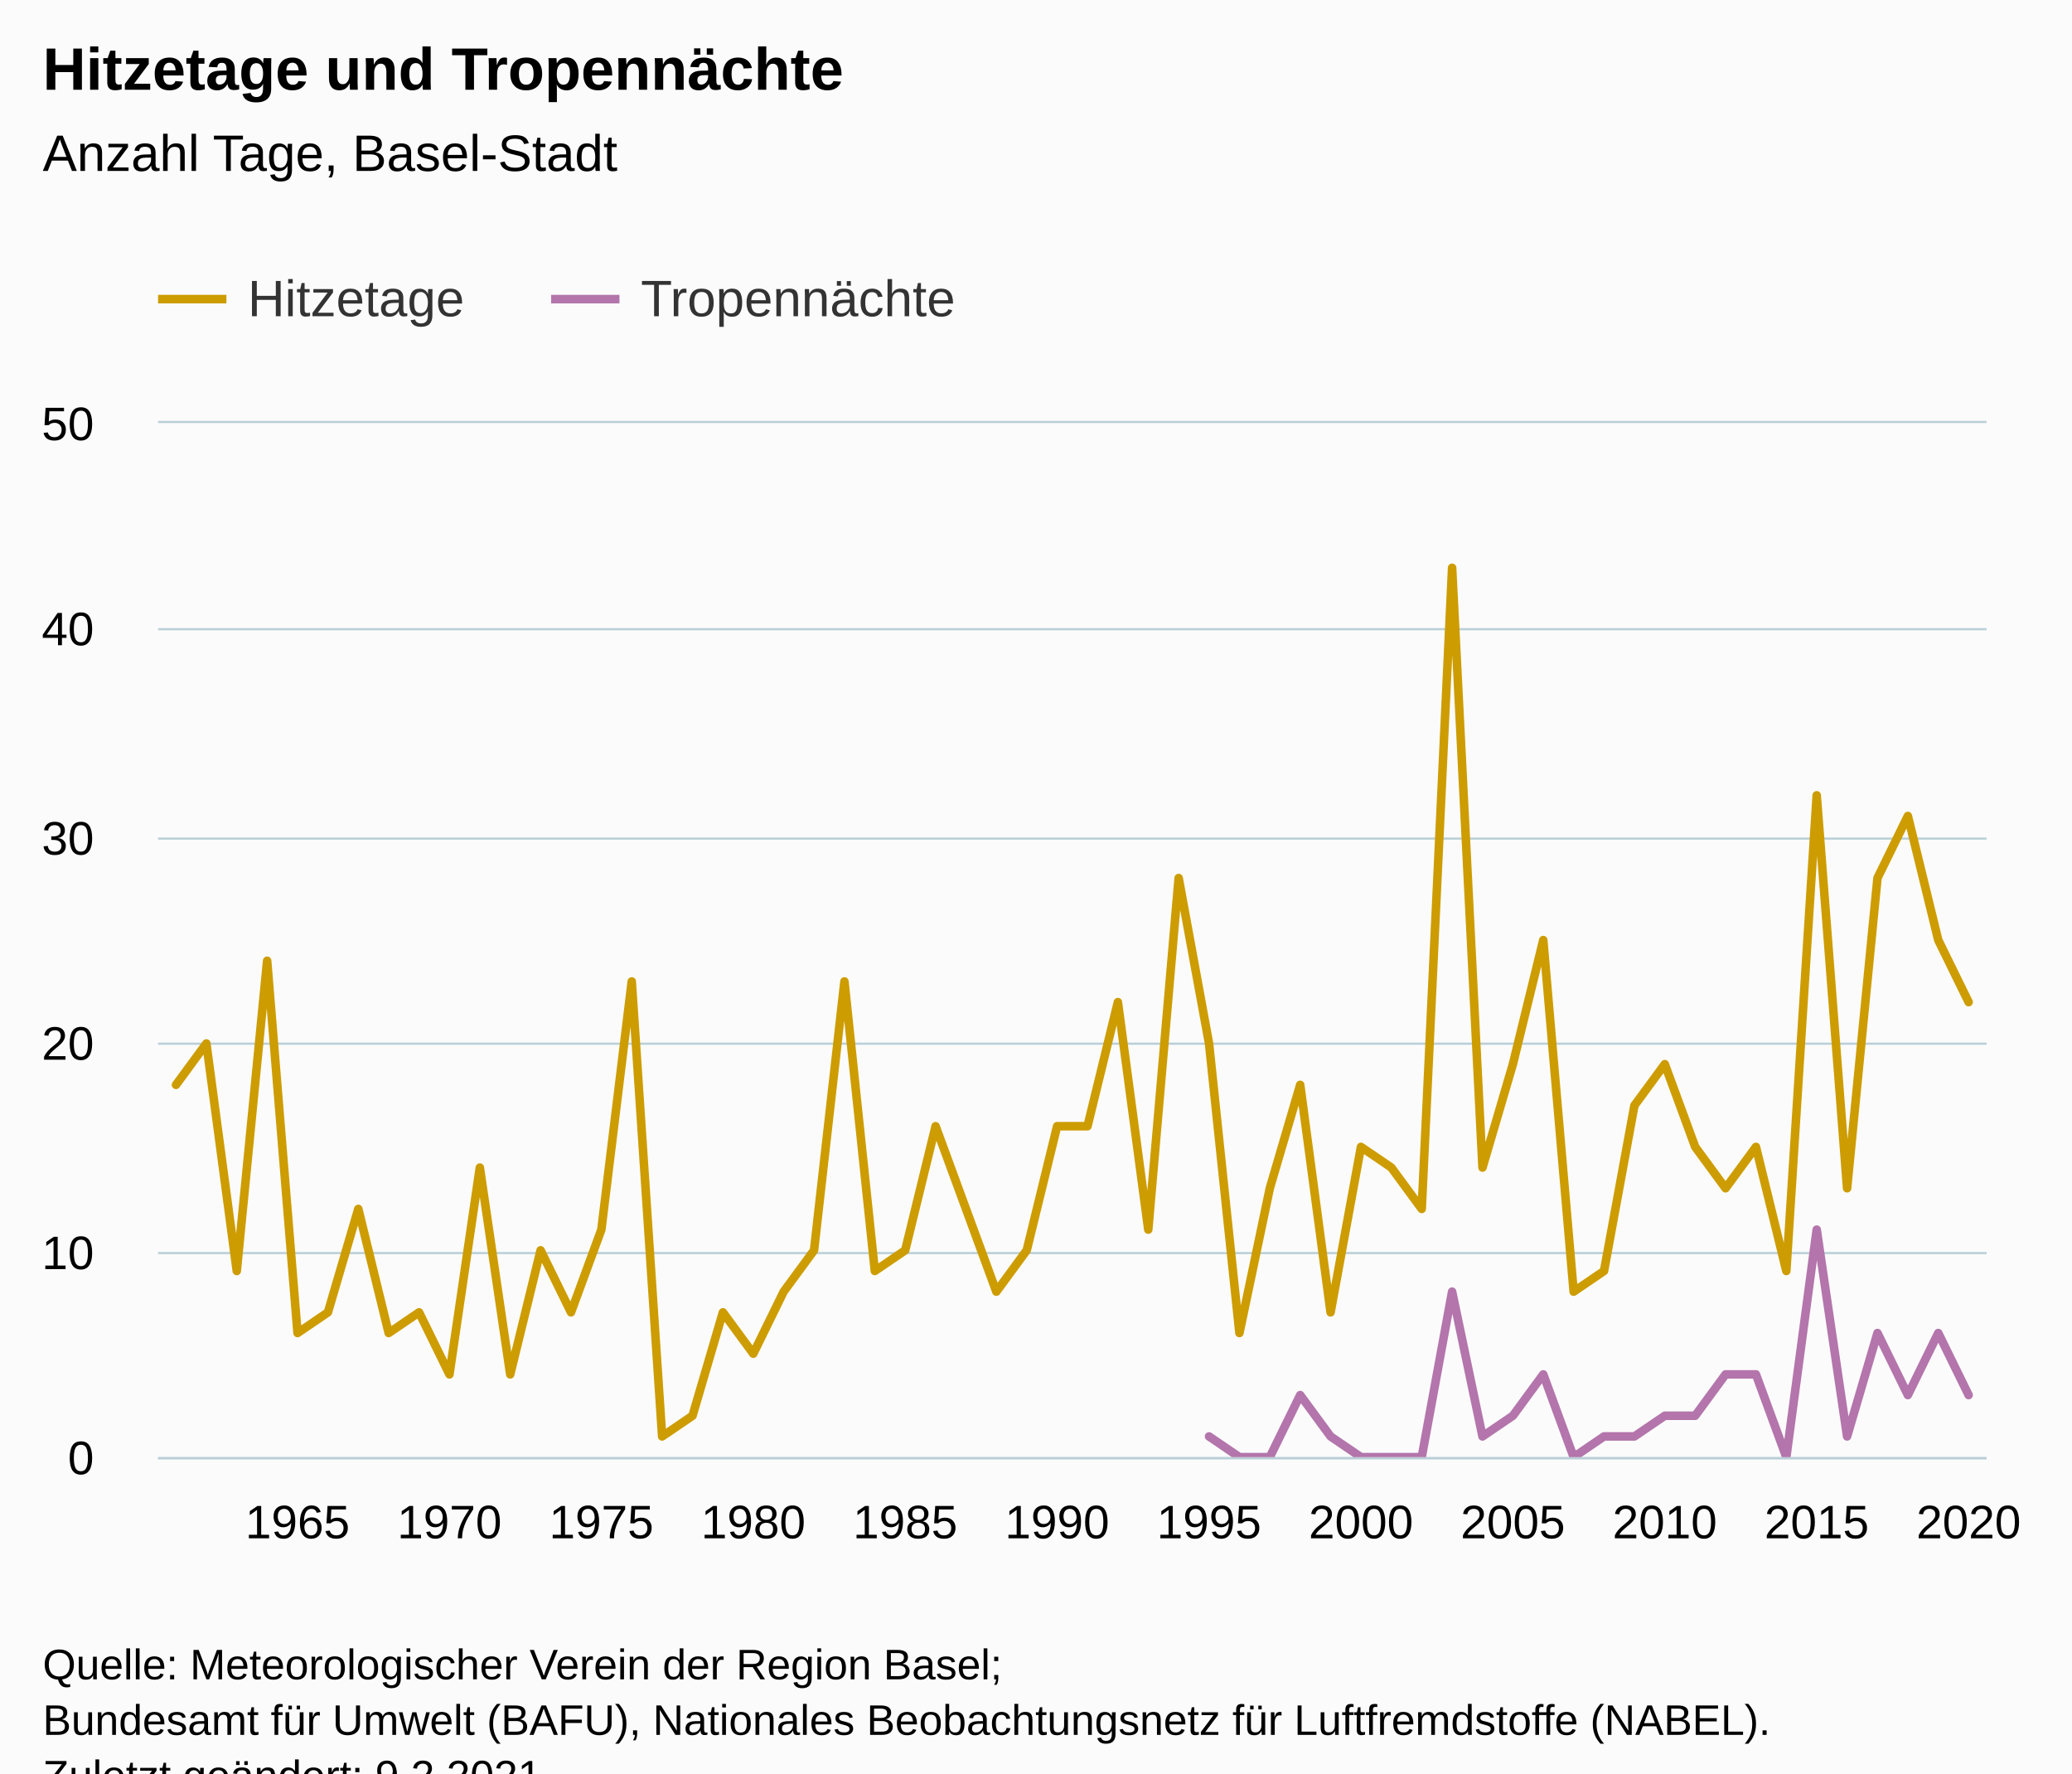
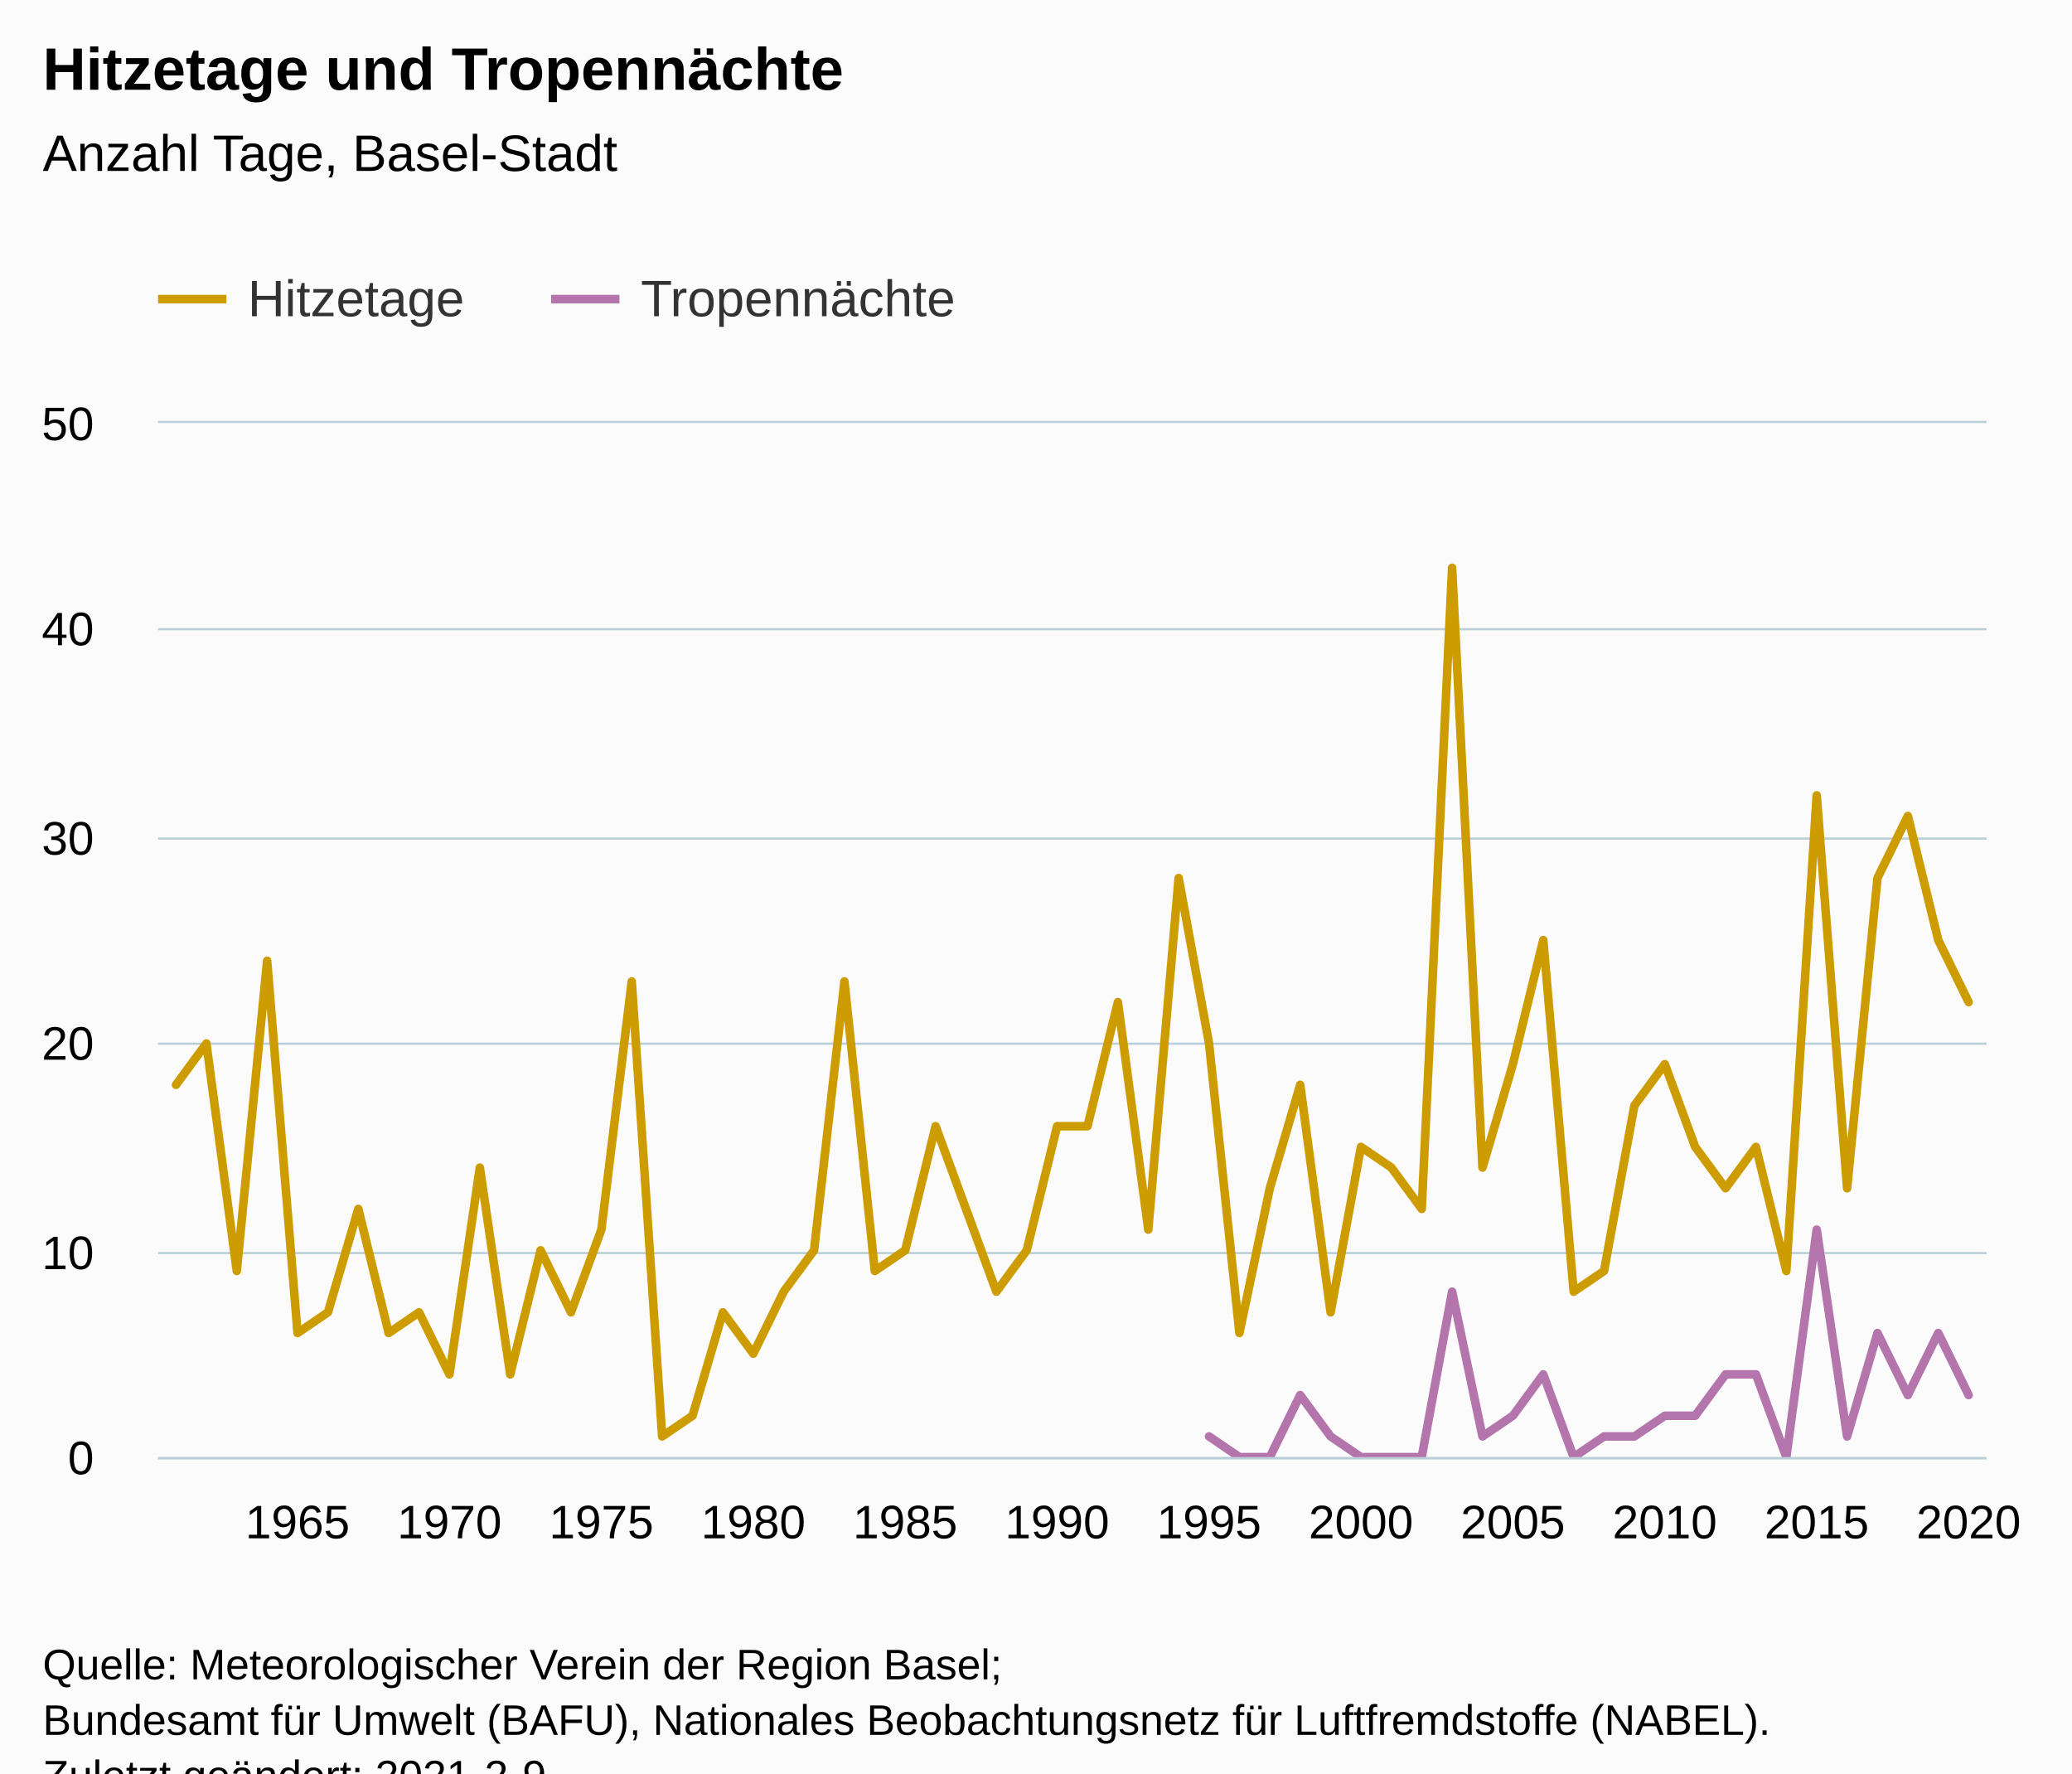
<svg xmlns="http://www.w3.org/2000/svg" version="1.1" class="highcharts-root" style="font-family:Arial;font-size:12px;" viewBox="0 0 485 415">
  <defs>
-     <clipPath id="highcharts-mdjzdl1-127-">
+     <clipPath id="highcharts-zreepys-127-">
      <rect x="0" y="0" width="428" height="242" fill="none" />
    </clipPath>
-     <clipPath id="highcharts-mdjzdl1-188-">
+     <clipPath id="highcharts-zreepys-188-">
      <rect x="0" y="0" width="428" height="242" fill="none" />
    </clipPath>
-     <clipPath id="highcharts-mdjzdl1-249-">
+     <clipPath id="highcharts-zreepys-249-">
      <rect x="37" y="99" width="428" height="242" fill="none" />
    </clipPath>
  </defs>
  <rect fill="#fbfbfb" class="highcharts-background" x="0" y="0" width="485" height="428" rx="0" ry="0" />
  <rect fill="none" class="highcharts-plot-background" x="37" y="99" width="428" height="242" />
  <g class="highcharts-pane-group" data-z-index="0" />
  <g class="highcharts-grid highcharts-xaxis-grid" data-z-index="1">
    <path fill="none" data-z-index="1" class="highcharts-grid-line" d="M 69.5 99 L 69.5 341" opacity="1" />
    <path fill="none" data-z-index="1" class="highcharts-grid-line" d="M 104.5 99 L 104.5 341" opacity="1" />
    <path fill="none" data-z-index="1" class="highcharts-grid-line" d="M 140.5 99 L 140.5 341" opacity="1" />
    <path fill="none" data-z-index="1" class="highcharts-grid-line" d="M 175.5 99 L 175.5 341" opacity="1" />
    <path fill="none" data-z-index="1" class="highcharts-grid-line" d="M 211.5 99 L 211.5 341" opacity="1" />
    <path fill="none" data-z-index="1" class="highcharts-grid-line" d="M 246.5 99 L 246.5 341" opacity="1" />
    <path fill="none" data-z-index="1" class="highcharts-grid-line" d="M 282.5 99 L 282.5 341" opacity="1" />
    <path fill="none" data-z-index="1" class="highcharts-grid-line" d="M 318.5 99 L 318.5 341" opacity="1" />
    <path fill="none" data-z-index="1" class="highcharts-grid-line" d="M 353.5 99 L 353.5 341" opacity="1" />
    <path fill="none" data-z-index="1" class="highcharts-grid-line" d="M 389.5 99 L 389.5 341" opacity="1" />
    <path fill="none" data-z-index="1" class="highcharts-grid-line" d="M 424.5 99 L 424.5 341" opacity="1" />
    <path fill="none" data-z-index="1" class="highcharts-grid-line" d="M 460.5 99 L 460.5 341" opacity="1" />
  </g>
  <g class="highcharts-grid highcharts-yaxis-grid" data-z-index="1">
    <path fill="none" stroke="#B9CFD7" stroke-width="0.5" data-z-index="1" class="highcharts-grid-line" d="M 37 341.25 L 465 341.25" opacity="1" />
    <path fill="none" stroke="#B9CFD7" stroke-width="0.5" data-z-index="1" class="highcharts-grid-line" d="M 37 293.25 L 465 293.25" opacity="1" />
    <path fill="none" stroke="#B9CFD7" stroke-width="0.5" data-z-index="1" class="highcharts-grid-line" d="M 37 244.25 L 465 244.25" opacity="1" />
    <path fill="none" stroke="#B9CFD7" stroke-width="0.5" data-z-index="1" class="highcharts-grid-line" d="M 37 196.25 L 465 196.25" opacity="1" />
    <path fill="none" stroke="#B9CFD7" stroke-width="0.5" data-z-index="1" class="highcharts-grid-line" d="M 37 147.25 L 465 147.25" opacity="1" />
    <path fill="none" stroke="#B9CFD7" stroke-width="0.5" data-z-index="1" class="highcharts-grid-line" d="M 37 98.75 L 465 98.75" opacity="1" />
  </g>
  <rect fill="none" class="highcharts-plot-border" data-z-index="1" x="37" y="99" width="428" height="242" />
  <g class="highcharts-axis highcharts-xaxis" data-z-index="2">
    <path fill="none" class="highcharts-axis-line" stroke="#B9CFD7" stroke-width="0.5" data-z-index="7" d="M 37 341.25 L 465 341.25" />
  </g>
  <g class="highcharts-axis highcharts-yaxis" data-z-index="2">
    <path fill="none" class="highcharts-axis-line" data-z-index="7" d="M 37 99 L 37 341" />
  </g>
  <g class="highcharts-series-group" data-z-index="3">
-     <g class="highcharts-series highcharts-series-0 highcharts-line-series" data-z-index="0.1" opacity="1" transform="translate(37,99) scale(1 1)" clip-path="url(#highcharts-mdjzdl1-188-)">
+     <g class="highcharts-series highcharts-series-0 highcharts-line-series" data-z-index="0.1" opacity="1" transform="translate(37,99) scale(1 1)" clip-path="url(#highcharts-zreepys-188-)">
      <path fill="none" d="M 4.196 154.88 L 11.308 145.2 L 18.42 198.44 L 25.532 125.84 L 32.644 212.96 L 39.756 208.12 L 46.868 183.92 L 53.98 212.96 L 61.092 208.12 L 68.204 222.64 L 75.316 174.24 L 82.428 222.64 L 89.54 193.6 L 96.652 208.12 L 103.764 188.76 L 110.876 130.68 L 117.988 237.16 L 125.1 232.32 L 132.212 208.12 L 139.324 217.8 L 146.436 203.28 L 153.548 193.6 L 160.66 130.68 L 167.772 198.44 L 174.884 193.6 L 181.996 164.56 L 189.108 183.92 L 196.22 203.28 L 203.332 193.6 L 210.444 164.56 L 217.556 164.56 L 224.668 135.52 L 231.78 188.76 L 238.892 106.48 L 246.004 145.2 L 253.116 212.96 L 260.228 179.08 L 267.34 154.88 L 274.452 208.12 L 281.564 169.4 L 288.676 174.24 L 295.788 183.92 L 302.9 33.88 L 310.012 174.24 L 317.124 150.04 L 324.236 121 L 331.348 203.28 L 338.46 198.44 L 345.572 159.72 L 352.684 150.04 L 359.796 169.4 L 366.908 179.08 L 374.02 169.4 L 381.132 198.44 L 388.244 87.12 L 395.356 179.08 L 402.468 106.48 L 409.58 91.96 L 416.692 121 L 423.804 135.52" class="highcharts-graph" data-z-index="1" stroke="#cd9c00" stroke-width="2" stroke-linejoin="round" stroke-linecap="round" />
    </g>
    <g class="highcharts-markers highcharts-series-0 highcharts-line-series" data-z-index="0.1" opacity="1" transform="translate(37,99) scale(1 1)" clip-path="none" />
-     <g class="highcharts-series highcharts-series-1 highcharts-line-series" data-z-index="0.1" opacity="1" transform="translate(37,99) scale(1 1)" clip-path="url(#highcharts-mdjzdl1-188-)">
+     <g class="highcharts-series highcharts-series-1 highcharts-line-series" data-z-index="0.1" opacity="1" transform="translate(37,99) scale(1 1)" clip-path="url(#highcharts-zreepys-188-)">
      <path fill="none" d="M 246.004 237.16 L 253.116 242 L 260.228 242 L 267.34 227.48 L 274.452 237.16 L 281.564 242 L 288.676 242 L 295.788 242 L 302.9 203.28 L 310.012 237.16 L 317.124 232.32 L 324.236 222.64 L 331.348 242 L 338.46 237.16 L 345.572 237.16 L 352.684 232.32 L 359.796 232.32 L 366.908 222.64 L 374.02 222.64 L 381.132 242 L 388.244 188.76 L 395.356 237.16 L 402.468 212.96 L 409.58 227.48 L 416.692 212.96 L 423.804 227.48" class="highcharts-graph" data-z-index="1" stroke="#b375ab" stroke-width="2" stroke-linejoin="round" stroke-linecap="round" />
    </g>
    <g class="highcharts-markers highcharts-series-1 highcharts-line-series" data-z-index="0.1" opacity="1" transform="translate(37,99) scale(1 1)" clip-path="none" />
  </g>
  <text x="10" text-anchor="start" class="highcharts-title" data-z-index="4" style="color:#000000;font-size:14px;font-weight:bold;fill:#000000;" y="21">
    <tspan>Hitzetage und Tropennächte</tspan>
  </text>
  <text x="10" text-anchor="start" class="highcharts-subtitle" data-z-index="4" style="color:#000000;font-size:12px;font-weight:normal;fill:#000000;" y="40">
    <tspan>Anzahl Tage, Basel-Stadt</tspan>
  </text>
  <text x="10" text-anchor="start" class="highcharts-caption" data-z-index="4" style="color:#666666;fill:#666666;" y="375" />
  <g class="highcharts-legend" data-z-index="7" transform="translate(29,56)">
    <rect fill="none" class="highcharts-legend-box" rx="0" ry="0" x="0" y="0" width="205" height="31" visibility="visible" />
    <g data-z-index="1">
      <g>
        <g class="highcharts-legend-item highcharts-line-series highcharts-color-undefined highcharts-series-0" data-z-index="1" transform="translate(8,3)">
          <path fill="none" d="M 0 11 L 16 11" class="highcharts-graph" stroke="#cd9c00" stroke-width="2" />
          <text x="21" style="color:#333333;cursor:pointer;font-size:12px;font-weight:normal;fill:#333333;" text-anchor="start" data-z-index="2" y="15">
            <tspan>Hitzetage</tspan>
          </text>
        </g>
        <g class="highcharts-legend-item highcharts-line-series highcharts-color-undefined highcharts-series-1" data-z-index="1" transform="translate(100,3)">
          <path fill="none" d="M 0 11 L 16 11" class="highcharts-graph" stroke="#b375ab" stroke-width="2" />
          <text x="21" y="15" style="color:#333333;cursor:pointer;font-size:12px;font-weight:normal;fill:#333333;" text-anchor="start" data-z-index="2">
            <tspan>Tropennächte</tspan>
          </text>
        </g>
      </g>
    </g>
  </g>
  <g class="highcharts-axis-labels highcharts-xaxis-labels" data-z-index="7">
    <text x="69.644" style="color:#000000;cursor:default;font-size:11px;fill:#000000;" text-anchor="middle" transform="translate(0,0)" y="360" opacity="1">1965</text>
    <text x="105.204" style="color:#000000;cursor:default;font-size:11px;fill:#000000;" text-anchor="middle" transform="translate(0,0)" y="360" opacity="1">1970</text>
    <text x="140.764" style="color:#000000;cursor:default;font-size:11px;fill:#000000;" text-anchor="middle" transform="translate(0,0)" y="360" opacity="1">1975</text>
    <text x="176.324" style="color:#000000;cursor:default;font-size:11px;fill:#000000;" text-anchor="middle" transform="translate(0,0)" y="360" opacity="1">1980</text>
    <text x="211.884" style="color:#000000;cursor:default;font-size:11px;fill:#000000;" text-anchor="middle" transform="translate(0,0)" y="360" opacity="1">1985</text>
    <text x="247.444" style="color:#000000;cursor:default;font-size:11px;fill:#000000;" text-anchor="middle" transform="translate(0,0)" y="360" opacity="1">1990</text>
    <text x="283.004" style="color:#000000;cursor:default;font-size:11px;fill:#000000;" text-anchor="middle" transform="translate(0,0)" y="360" opacity="1">1995</text>
    <text x="318.564" style="color:#000000;cursor:default;font-size:11px;fill:#000000;" text-anchor="middle" transform="translate(0,0)" y="360" opacity="1">2000</text>
    <text x="354.124" style="color:#000000;cursor:default;font-size:11px;fill:#000000;" text-anchor="middle" transform="translate(0,0)" y="360" opacity="1">2005</text>
    <text x="389.684" style="color:#000000;cursor:default;font-size:11px;fill:#000000;" text-anchor="middle" transform="translate(0,0)" y="360" opacity="1">2010</text>
    <text x="425.244" style="color:#000000;cursor:default;font-size:11px;fill:#000000;" text-anchor="middle" transform="translate(0,0)" y="360" opacity="1">2015</text>
    <text x="460.804" style="color:#000000;cursor:default;font-size:11px;fill:#000000;" text-anchor="middle" transform="translate(0,0)" y="360" opacity="1">2020</text>
  </g>
  <g class="highcharts-axis-labels highcharts-yaxis-labels" data-z-index="7">
    <text x="22" style="color:#000000;cursor:default;font-size:11px;fill:#000000;" text-anchor="end" transform="translate(0,0)" y="345" opacity="1">0</text>
    <text x="22" style="color:#000000;cursor:default;font-size:11px;fill:#000000;" text-anchor="end" transform="translate(0,0)" y="297" opacity="1">10</text>
    <text x="22" style="color:#000000;cursor:default;font-size:11px;fill:#000000;" text-anchor="end" transform="translate(0,0)" y="248" opacity="1">20</text>
    <text x="22" style="color:#000000;cursor:default;font-size:11px;fill:#000000;" text-anchor="end" transform="translate(0,0)" y="200" opacity="1">30</text>
    <text x="22" style="color:#000000;cursor:default;font-size:11px;fill:#000000;" text-anchor="end" transform="translate(0,0)" y="151" opacity="1">40</text>
    <text x="22" style="color:#000000;cursor:default;font-size:11px;fill:#000000;" text-anchor="end" transform="translate(0,0)" y="103" opacity="1">50</text>
  </g>
  <text x="10" class="highcharts-credits" text-anchor="start" data-z-index="8" style="cursor:default;color:#000000;font-size:10px;fill:#000000;" y="393">
    <tspan>Quelle: Meteorologischer Verein der Region Basel;</tspan>
    <tspan x="10" dy="13">Bundesamt für Umwelt (BAFU), Nationales Beobachtungsnetz für Luftfremdstoffe (NABEL).</tspan>
-     <tspan x="10" dy="13">Zuletzt geändert: 9.2.2021</tspan>
+     <tspan x="10" dy="13">Zuletzt geändert: 2021-2-9</tspan>
  </text>
-   <g class="highcharts-control-points" data-z-index="99" clip-path="url(#highcharts-mdjzdl1-249-)" />
+   <g class="highcharts-control-points" data-z-index="99" clip-path="url(#highcharts-zreepys-249-)" />
</svg>
